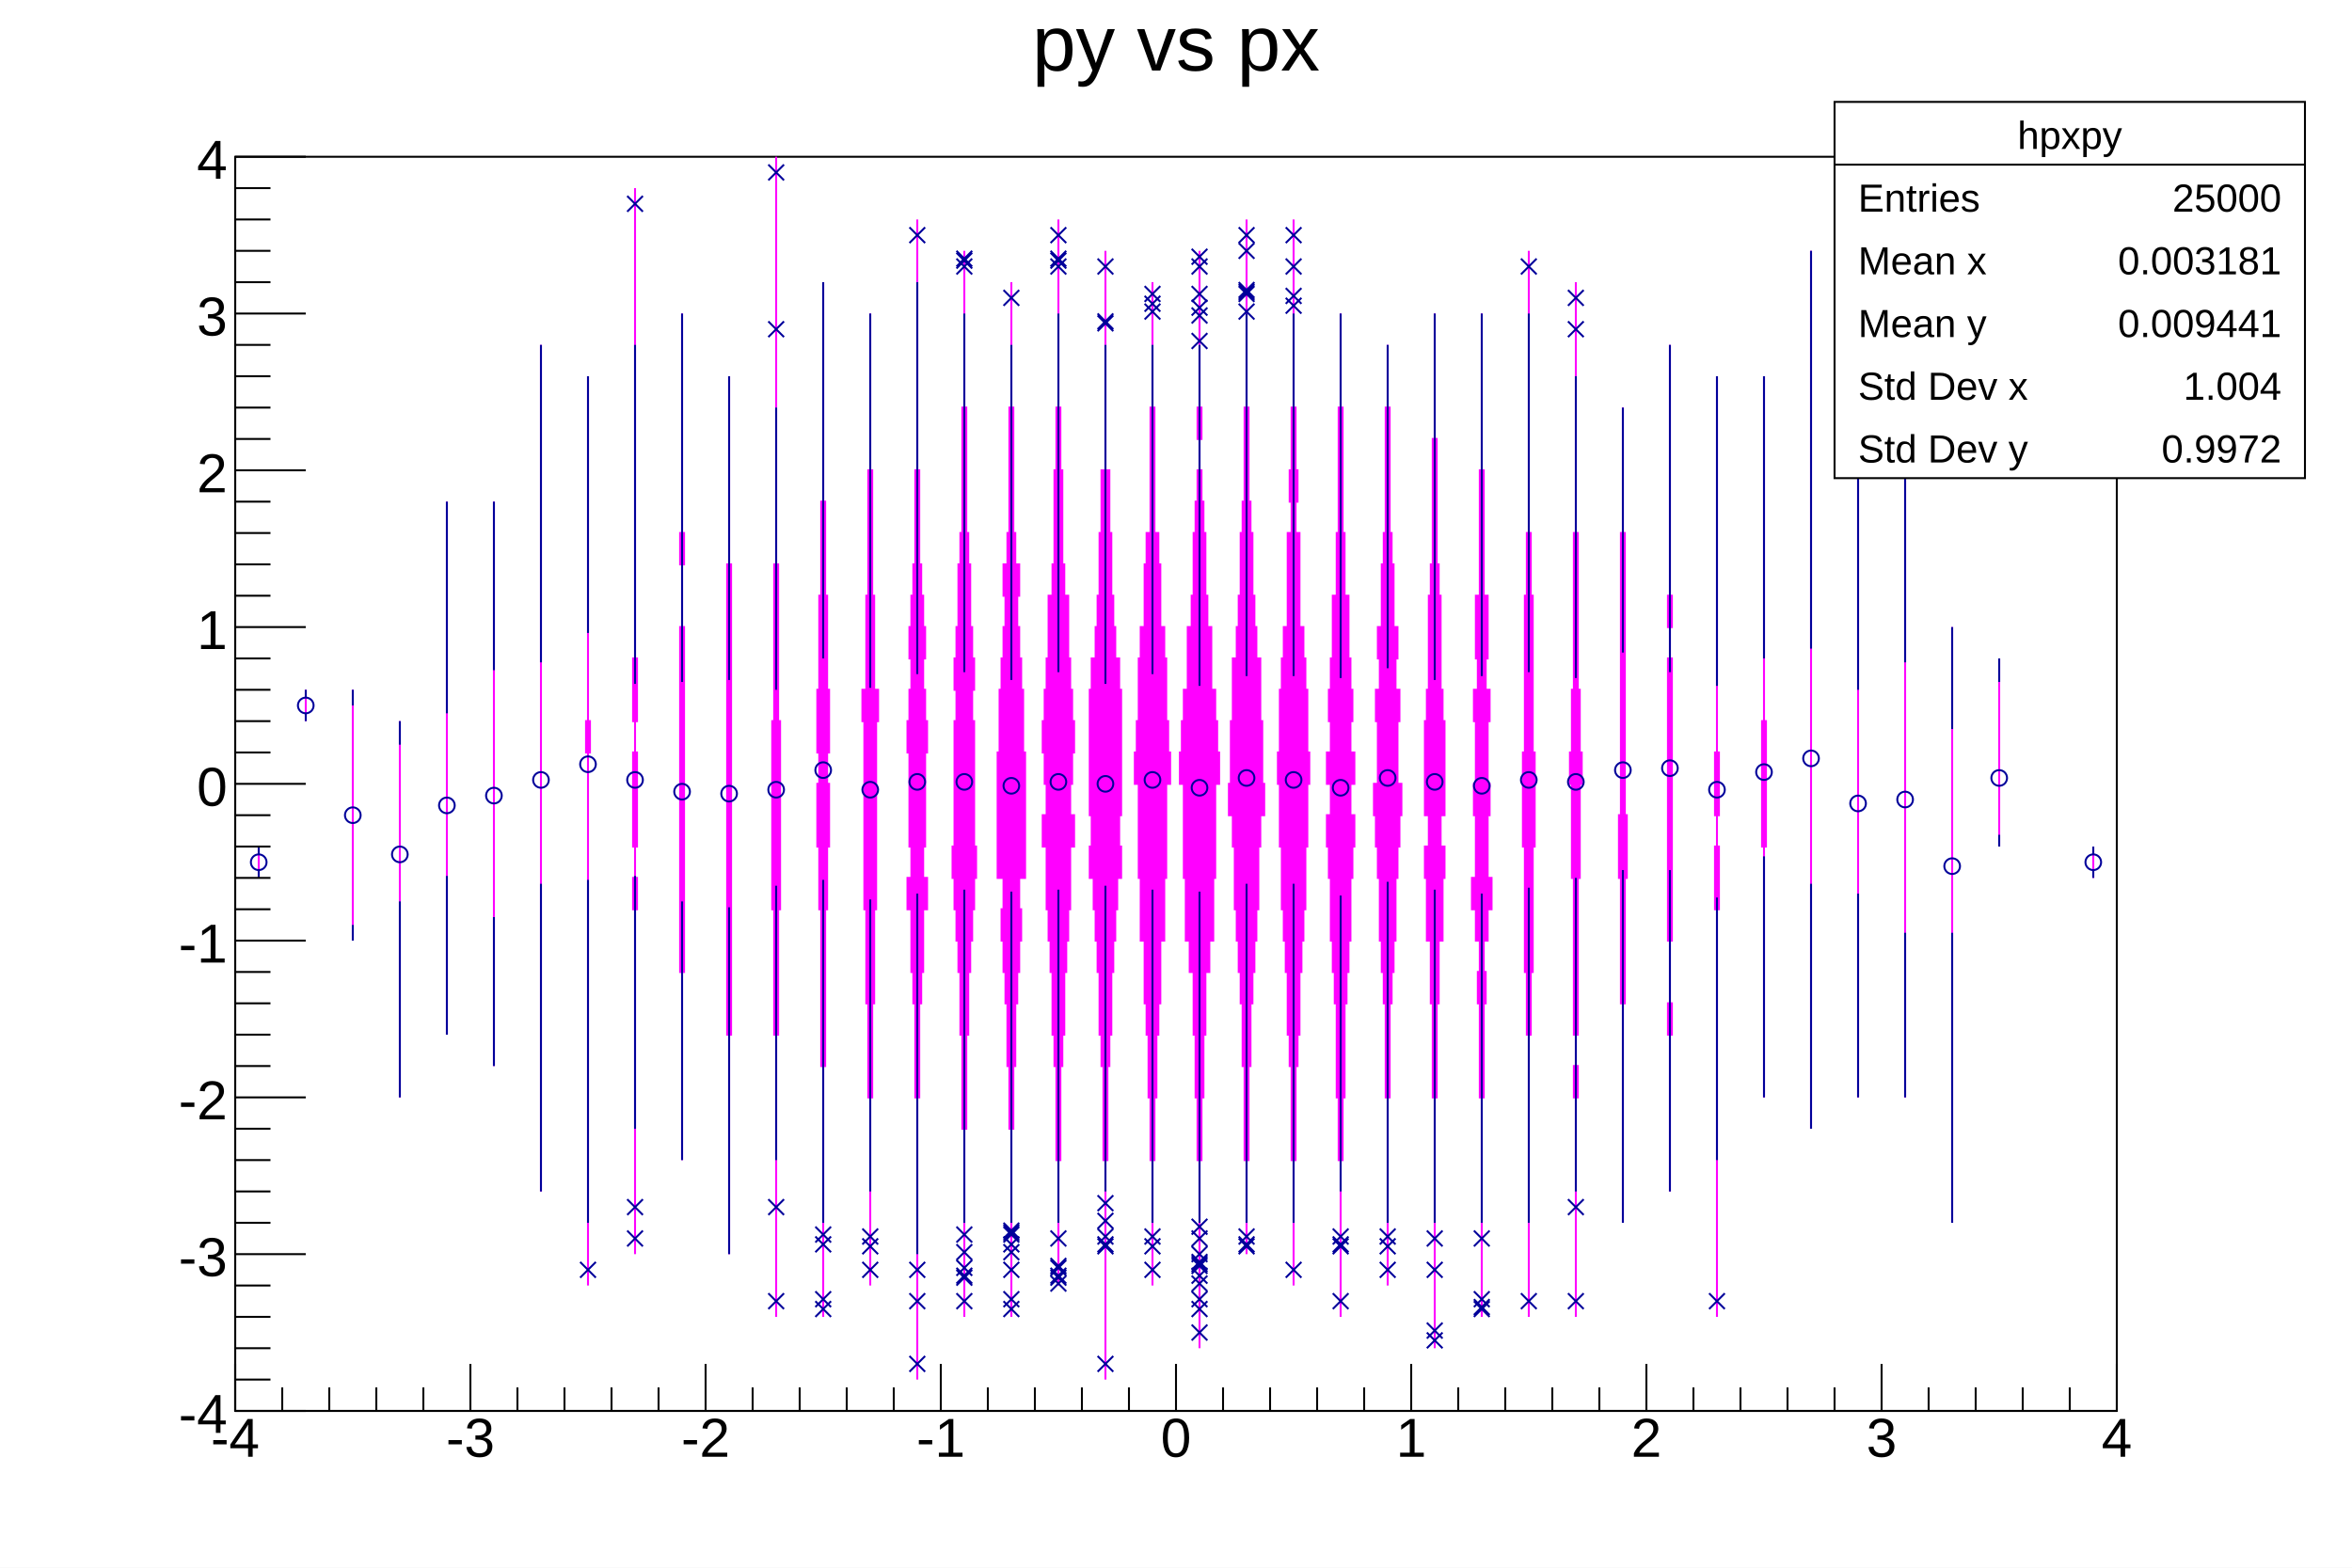
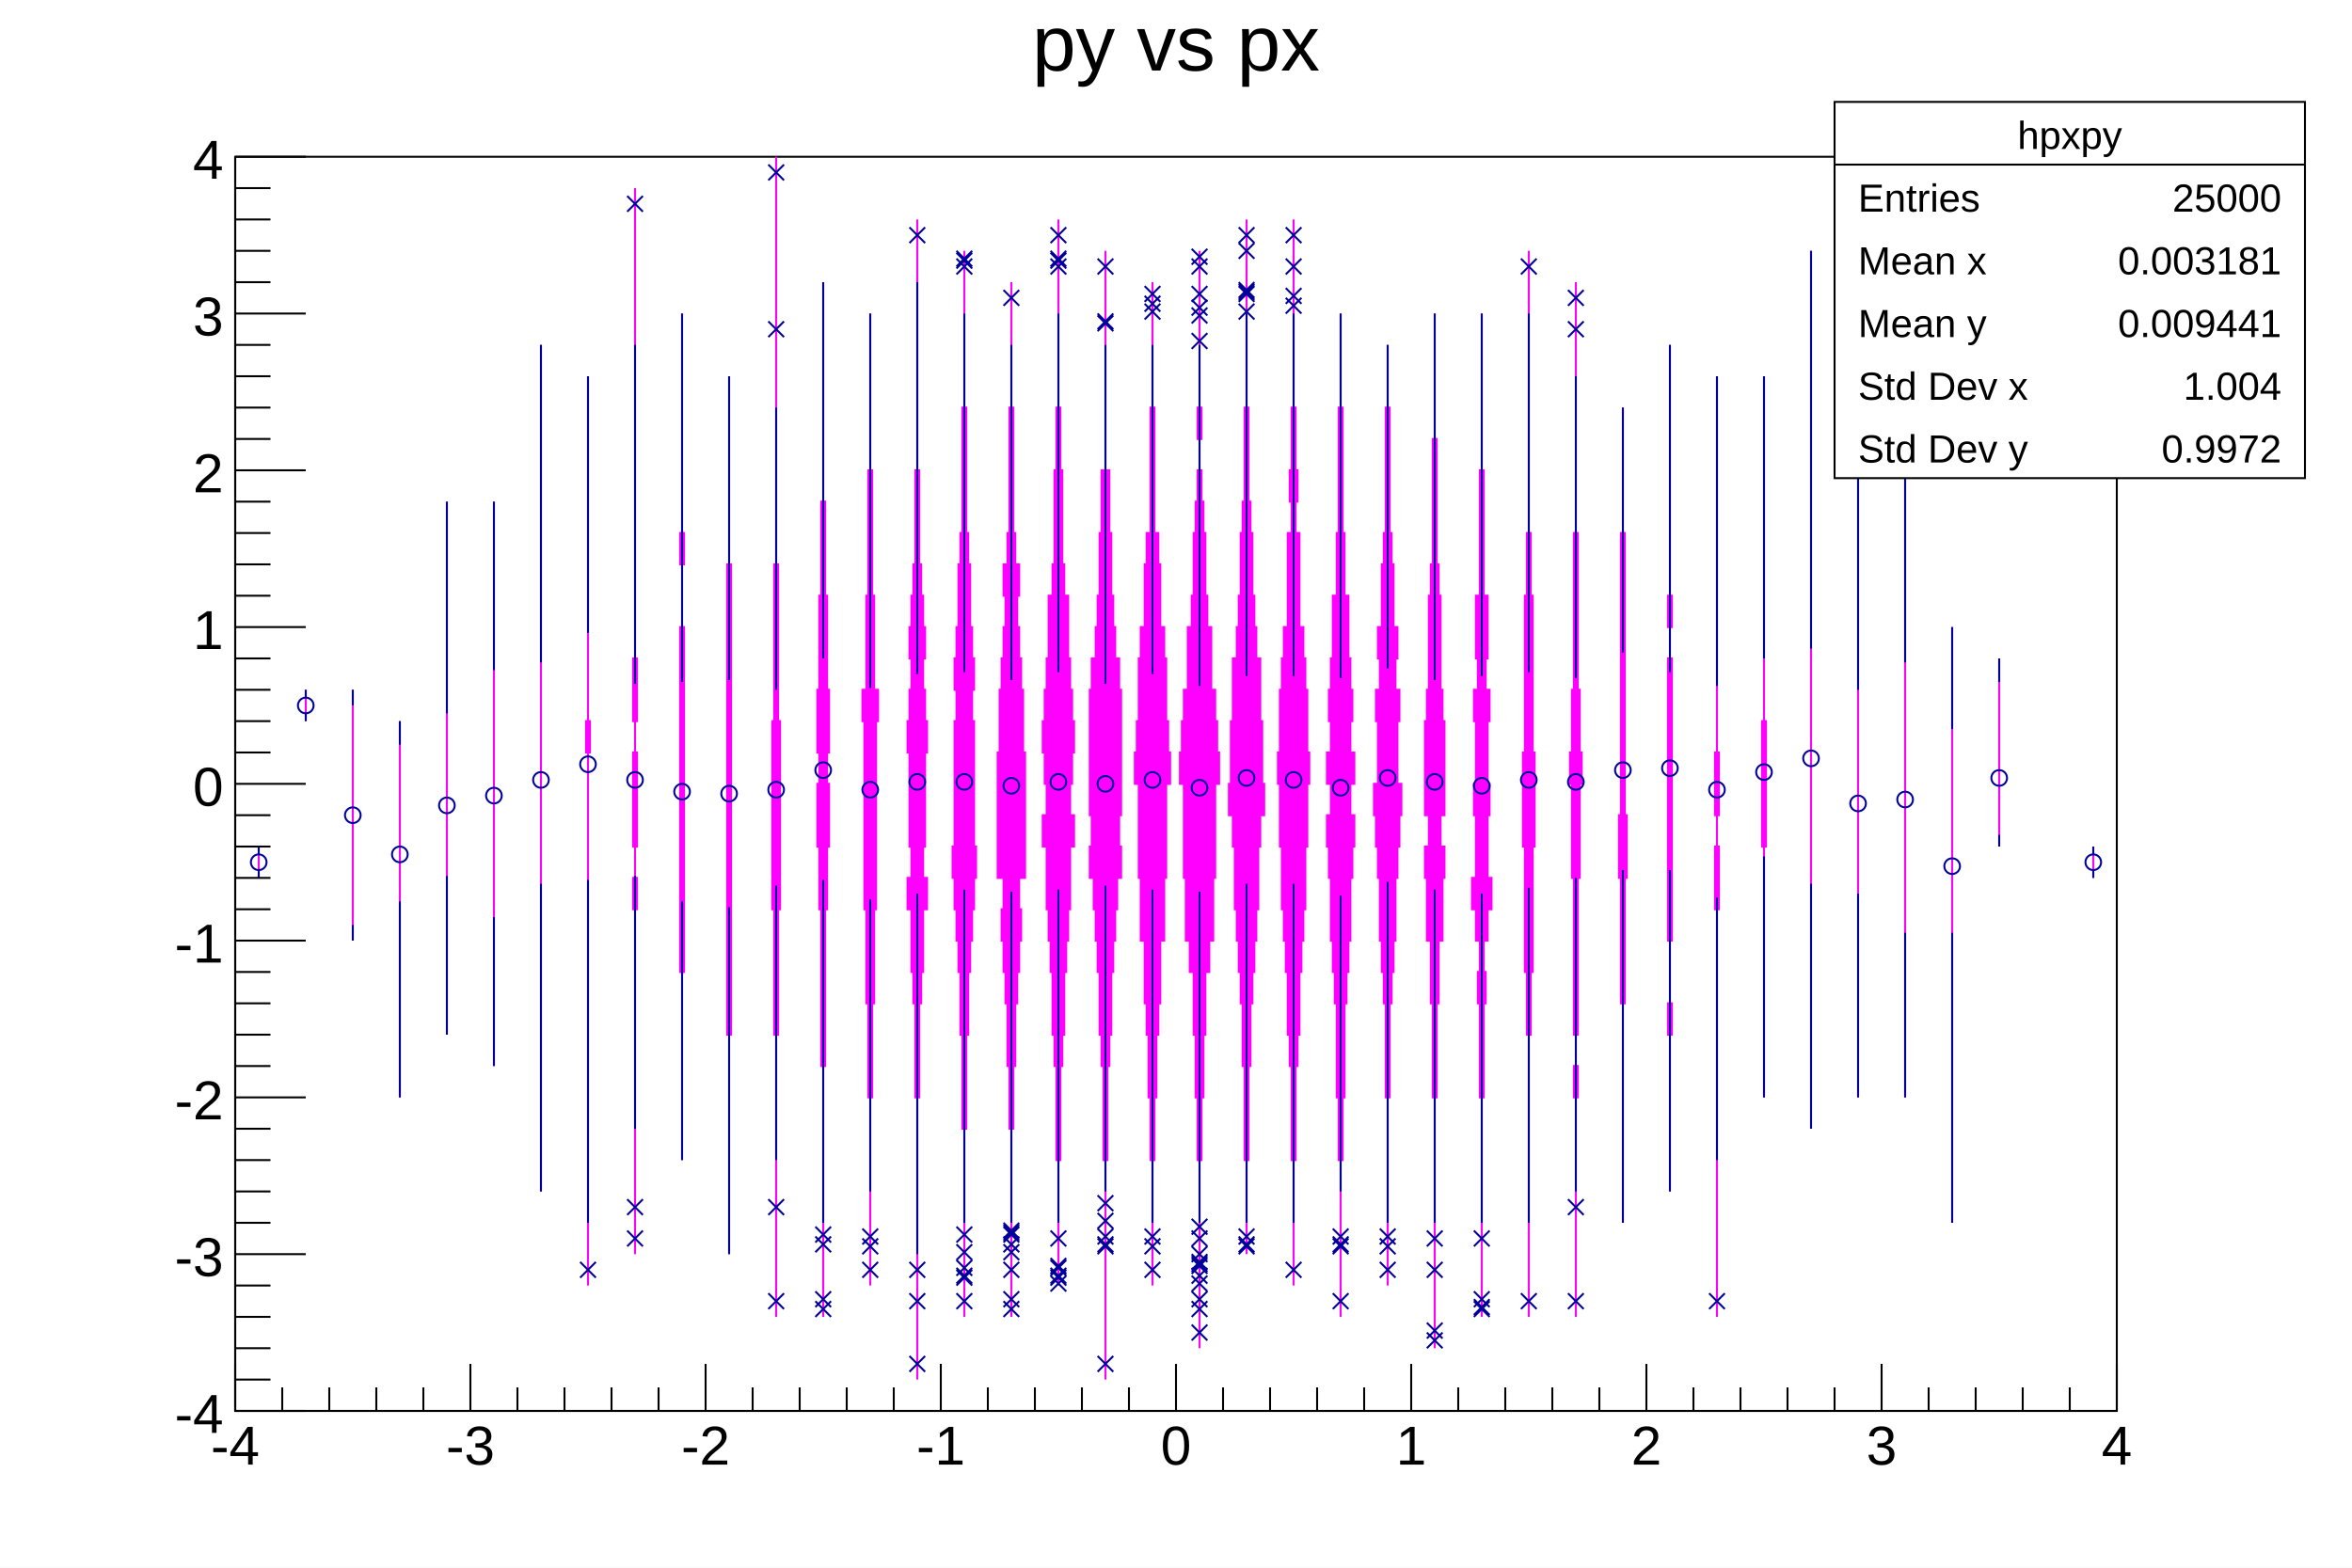
<svg xmlns="http://www.w3.org/2000/svg" viewBox="0 0 1200 800" preserveAspectRatio="none" width="1200" height="800">
  <path d="M0,0H1200V800H0Z" style="fill: white;" />
  <g>
    <g transform="translate(120,80)">
      <path d="M0,0H960V640H0Z" style="fill: white; stroke: black; stroke-width: 1;" />
      <svg x="0" y="0" overflow="hidden" width="960" height="640" viewBox="0 0 960 640">
        <g>
          <path d="M12,368v-16v16ZM36,288v-16v16ZM60,400v-128v128ZM84,480v-192v192ZM108,448v-272v272ZM132,464v-288v288ZM156,528v-432v432ZM180,576v-272h1v-16h-1v-176v176h-1v16h1v272ZM204,560v-176h1v-16h-1v-16h1v-48h-1v-16h1v-32h-1v-240v240h-1v32h1v16h-1v48h1v16h-1v16h1v176ZM228,512v-96h1v-176h-1v-32h1v-16h-1v-112v112h-1v16h1v32h-1v176h1v96ZM252,560v-112h1v-240h-1v-96v96h-1v240h1v112ZM276,592v-144h1v-64h1v-96h-1v-80h-1v-208v208h-1v80h-1v96h1v64h1v144ZM300,592v-128h1v-80h1v-32h1v-32h-1v-16h1v-32h-1v-48h-1v-48h-1v-112v112h-1v48h-1v48h-1v32h1v16h-1v32h1v32h1v80h1v128ZM324,576v-96h1v-48h1v-48h1v-96h1v-16h-2v-48h-1v-64h-1v-80v80h-1v64h-1v48h-2v16h1v96h1v48h1v48h1v96ZM348,624v-144h1v-48h1v-16h1v-32h2v-16h-2v-16h1v-48h1v-16h-1v-16h-1v-16h1v-16h-1v-16h-1v-16h-1v-48h-1v-128v128h-1v48h-1v16h-1v16h-1v16h1v16h-1v16h-1v16h1v48h1v16h-2v16h2v32h1v16h1v48h1v144ZM372,592v-96h1v-48h1v-32h1v-16h1v-16h1v-16h1v-16h-1v-64h-1v-16h1v-16h-1v-16h-1v-32h-1v-16h-1v-64h-1v-80v80h-1v64h-1v16h-1v32h-1v16h-1v16h1v16h-1v64h-1v16h1v16h1v16h1v16h1v32h1v48h1v96ZM396,592v-96h1v-32h1v-32h1v-16h1v-16h1v-16h-1v-16h3v-64h-1v-32h-1v-16h-1v-16h-1v-16h1v-16h-2v-16h-1v-64h-1v-64v64h-1v64h-1v16h-2v16h1v16h-1v16h-1v16h-1v32h-1v64h3v16h-1v16h1v16h1v16h1v32h1v32h1v96ZM420,576v-64h1v-48h1v-16h1v-32h1v-16h1v-16h1v-32h2v-16h-2v-16h1v-16h1v-16h-1v-16h-1v-16h-1v-32h-2v-16h-1v-48h-1v-32h-1v-96v96h-1v32h-1v48h-1v16h-2v32h-1v16h-1v16h-1v16h1v16h1v16h-2v16h2v32h1v16h1v16h1v32h1v16h1v48h1v64ZM444,624v-112h1v-48h1v-16h1v-32h1v-16h1v-16h1v-16h2v-16h-1v-16h1v-64h-1v-16h-2v-16h-1v-16h-1v-32h-1v-32h-2v-112v112h-2v32h-1v32h-1v16h-1v16h-2v16h-1v64h1v16h-1v16h2v16h1v16h1v16h1v32h1v16h1v48h1v112ZM468,576v-64h1v-32h1v-32h1v-16h1v-32h2v-32h1v-48h2v-16h-1v-16h-1v-32h-1v-16h-2v-32h-1v-16h-2v-64h-1v-64v64h-1v64h-2v16h-1v32h-2v16h-1v32h-1v16h-1v16h2v48h1v32h2v32h1v16h1v32h1v32h1v64ZM492,608v-96h1v-32h1v-32h1v-32h2v-16h2v-32h1v-48h2v-16h-1v-16h-1v-16h-2v-32h-2v-16h-1v-32h-1v-16h-1v-16h-1v-16h1v-16h-1v-80v80h-1v16h1v16h-1v16h-1v16h-1v32h-1v16h-2v32h-2v16h-1v16h-1v16h2v48h1v32h2v16h2v32h1v32h1v32h1v96ZM516,560v-48h1v-48h1v-32h1v-16h1v-16h1v-16h1v-32h1v-16h2v-16h-1v-32h-1v-32h-2v-16h-1v-16h-1v-32h-1v-16h-1v-48h-1v-96v96h-1v48h-1v16h-1v32h-1v16h-1v16h-2v32h-1v32h-1v16h2v16h1v32h1v16h1v16h1v16h1v32h1v48h1v48ZM540,576v-64h1v-48h1v-16h1v-32h1v-16h1v-16h1v-32h1v-32h1v-16h-1v-32h-1v-16h-1v-16h-2v-48h-2v-16h1v-16h-1v-32h-1v-96v96h-1v32h-1v16h1v16h-2v48h-2v16h-1v16h-1v32h-1v16h1v32h1v32h1v16h1v16h1v32h1v16h1v48h1v64ZM564,592v-80h1v-32h1v-48h1v-16h1v-16h1v-32h1v-16h1v-16h-2v-16h2v-16h-2v-16h1v-16h-1v-16h-1v-32h-2v-32h-1v-64h-1v-48v48h-1v64h-1v32h-2v32h-1v16h-1v16h1v16h-2v16h2v16h-2v16h1v16h1v32h1v16h1v16h1v48h1v32h1v80ZM588,576v-96h1v-48h1v-16h1v-16h1v-32h1v-16h1v-16h1v-16h-2v-32h1v-16h-2v-16h1v-16h-2v-32h-1v-16h-1v-64h-1v-32v32h-1v64h-1v16h-1v32h-2v16h1v16h-2v16h1v32h-2v16h1v16h1v16h1v32h1v16h1v16h1v48h1v96ZM612,608v-128h1v-48h1v-32h2v-32h1v-16h-2v-16h2v-48h-1v-16h-1v-48h-1v-16h-1v-64h-1v-64v64h-1v64h-1v16h-1v48h-1v16h-1v48h2v16h-2v16h1v32h2v32h1v48h1v128ZM636,592v-112h1v-48h1v-16h-1v-16h2v-16h2v-16h-2v-32h1v-16h-1v-32h1v-16h-2v-16h1v-32h-2v-64h-1v-80v80h-1v64h-2v32h1v16h-2v16h1v32h-1v16h1v32h-2v16h2v16h2v16h-1v16h1v48h1v112ZM660,592v-144h1v-32h1v-64h1v-48h-1v-80h-1v-32h-1v-144v144h-1v32h-1v80h-1v48h1v64h1v32h1v144ZM684,592v-112h1v-16h-1v-16h1v-80h1v-48h1v-16h-1v-32h-1v-80h-1v-128v128h-1v80h-1v32h-1v16h1v48h1v80h1v16h-1v16h1v112ZM708,544v-112h1v-64h1v-32h-1v-144h-1v-64v64h-1v144h-1v32h1v64h1v112ZM732,528v-80h1v-16h-1v-32h1v-144h-1v-16h1v-16h-1v-128v128h-1v16h1v16h-1v144h1v32h-1v16h1v80ZM756,592v-208h1v-32h-1v-16h1v-32h-1v-192v192h-1v32h1v16h-1v32h1v208ZM780,480v-128h1v-64h-1v-176v176h-1v64h1v128ZM804,496v-448v448ZM828,480v-320v320ZM852,480v-384v384ZM876,544v-304v304ZM900,352v-96v96ZM948,368v-16v16Z" style="stroke: magenta; fill: magenta;" />
          <path d="M12,356v-4M12,364v4M36,276v-4M36,284v4M60,280v-8M60,392v8M84,300v-12M84,380v100M108,284v-108M108,367v81M132,262v-86M132,388v76M156,258v-162M156,371v157M180,243v-131M180,369v175M204,269v-173M204,367v129M228,268v-188M228,380v132M252,267v-155M252,383v177M276,272v-144M276,372v140M300,256v-192M300,369v175M324,271v-191M324,379v149M348,264v-200M348,376v184M372,263v-183M372,374v170M396,267v-171M396,375v169M420,263v-183M420,374v170M444,269v-173M444,372v156M468,264v-168M468,374v170M492,270v-174M492,375v169M516,265v-185M516,371v173M540,265v-185M540,371v173M564,266v-186M564,377v151M588,261v-165M588,370v174M612,267v-187M612,374v170M636,265v-185M636,376v168M660,263v-183M660,373v171M684,266v-154M684,368v160M708,253v-125M708,364v180M732,263v-167M732,364v164M756,270v-158M756,378v134M780,256v-144M780,357v123M804,251v-203M804,371v125M828,272v-112M828,376v104M852,258v-162M852,396v84M876,292v-52M876,396v148M900,268v-12M900,346v6M948,356v-4M948,364v4" style="stroke: #00009a; stroke-width: 1; fill: none;" />
          <path d="M8,360a4,4,0,1,0,8,0a4,4,0,1,0,-8,0zM32,280a4,4,0,1,0,8,0a4,4,0,1,0,-8,0zM56,336a4,4,0,1,0,8,0a4,4,0,1,0,-8,0zM80,356a4,4,0,1,0,8,0a4,4,0,1,0,-8,0zM104,331a4,4,0,1,0,8,0a4,4,0,1,0,-8,0zM128,326a4,4,0,1,0,8,0a4,4,0,1,0,-8,0zM152,318a4,4,0,1,0,8,0a4,4,0,1,0,-8,0zM176,310a4,4,0,1,0,8,0a4,4,0,1,0,-8,0zM200,318a4,4,0,1,0,8,0a4,4,0,1,0,-8,0zM224,324a4,4,0,1,0,8,0a4,4,0,1,0,-8,0zM248,325a4,4,0,1,0,8,0a4,4,0,1,0,-8,0zM272,323a4,4,0,1,0,8,0a4,4,0,1,0,-8,0zM296,313a4,4,0,1,0,8,0a4,4,0,1,0,-8,0zM320,323a4,4,0,1,0,8,0a4,4,0,1,0,-8,0zM344,319a4,4,0,1,0,8,0a4,4,0,1,0,-8,0zM368,319a4,4,0,1,0,8,0a4,4,0,1,0,-8,0zM392,321a4,4,0,1,0,8,0a4,4,0,1,0,-8,0zM416,319a4,4,0,1,0,8,0a4,4,0,1,0,-8,0zM440,320a4,4,0,1,0,8,0a4,4,0,1,0,-8,0zM464,318a4,4,0,1,0,8,0a4,4,0,1,0,-8,0zM488,322a4,4,0,1,0,8,0a4,4,0,1,0,-8,0zM512,317a4,4,0,1,0,8,0a4,4,0,1,0,-8,0zM536,318a4,4,0,1,0,8,0a4,4,0,1,0,-8,0zM560,322a4,4,0,1,0,8,0a4,4,0,1,0,-8,0zM584,317a4,4,0,1,0,8,0a4,4,0,1,0,-8,0zM608,319a4,4,0,1,0,8,0a4,4,0,1,0,-8,0zM632,321a4,4,0,1,0,8,0a4,4,0,1,0,-8,0zM656,318a4,4,0,1,0,8,0a4,4,0,1,0,-8,0zM680,319a4,4,0,1,0,8,0a4,4,0,1,0,-8,0zM704,313a4,4,0,1,0,8,0a4,4,0,1,0,-8,0zM728,312a4,4,0,1,0,8,0a4,4,0,1,0,-8,0zM752,323a4,4,0,1,0,8,0a4,4,0,1,0,-8,0zM776,314a4,4,0,1,0,8,0a4,4,0,1,0,-8,0zM800,307a4,4,0,1,0,8,0a4,4,0,1,0,-8,0zM824,330a4,4,0,1,0,8,0a4,4,0,1,0,-8,0zM848,328a4,4,0,1,0,8,0a4,4,0,1,0,-8,0zM872,362a4,4,0,1,0,8,0a4,4,0,1,0,-8,0zM896,317a4,4,0,1,0,8,0a4,4,0,1,0,-8,0zM944,360a4,4,0,1,0,8,0a4,4,0,1,0,-8,0z" style="stroke: #00009a; fill: none;" />
          <path d="M176,564l8,8m0,-8l-8,8M200,548l8,8m0,-8l-8,8M200,532l8,8m0,-8l-8,8M200,20l8,8m0,-8l-8,8M272,580l8,8m0,-8l-8,8M272,532l8,8m0,-8l-8,8M272,84l8,8m0,-8l-8,8M272,4l8,8m0,-8l-8,8M296,584l8,8m0,-8l-8,8M296,579l8,8m0,-8l-8,8M296,551l8,8m0,-8l-8,8M296,546l8,8m0,-8l-8,8M320,564l8,8m0,-8l-8,8M320,552l8,8m0,-8l-8,8M320,547l8,8m0,-8l-8,8M344,612l8,8m0,-8l-8,8M344,580l8,8m0,-8l-8,8M344,564l8,8m0,-8l-8,8M344,36l8,8m0,-8l-8,8M368,580l8,8m0,-8l-8,8M368,568l8,8m0,-8l-8,8M368,563l8,8m0,-8l-8,8M368,567l8,8m0,-8l-8,8M368,546l8,8m0,-8l-8,8M368,555l8,8m0,-8l-8,8M368,49l8,8m0,-8l-8,8M368,48l8,8m0,-8l-8,8M368,52l8,8m0,-8l-8,8M392,584l8,8m0,-8l-8,8M392,579l8,8m0,-8l-8,8M392,564l8,8m0,-8l-8,8M392,551l8,8m0,-8l-8,8M392,546l8,8m0,-8l-8,8M392,555l8,8m0,-8l-8,8M392,545l8,8m0,-8l-8,8M392,544l8,8m0,-8l-8,8M392,68l8,8m0,-8l-8,8M416,568l8,8m0,-8l-8,8M416,563l8,8m0,-8l-8,8M416,567l8,8m0,-8l-8,8M416,562l8,8m0,-8l-8,8M416,571l8,8m0,-8l-8,8M416,548l8,8m0,-8l-8,8M416,49l8,8m0,-8l-8,8M416,48l8,8m0,-8l-8,8M416,52l8,8m0,-8l-8,8M416,36l8,8m0,-8l-8,8M440,612l8,8m0,-8l-8,8M440,552l8,8m0,-8l-8,8M440,547l8,8m0,-8l-8,8M440,551l8,8m0,-8l-8,8M440,530l8,8m0,-8l-8,8M440,539l8,8m0,-8l-8,8M440,81l8,8m0,-8l-8,8M440,80l8,8m0,-8l-8,8M440,52l8,8m0,-8l-8,8M464,564l8,8m0,-8l-8,8M464,552l8,8m0,-8l-8,8M464,547l8,8m0,-8l-8,8M464,71l8,8m0,-8l-8,8M464,66l8,8m0,-8l-8,8M464,75l8,8m0,-8l-8,8M488,596l8,8m0,-8l-8,8M488,584l8,8m0,-8l-8,8M488,579l8,8m0,-8l-8,8M488,567l8,8m0,-8l-8,8M488,562l8,8m0,-8l-8,8M488,571l8,8m0,-8l-8,8M488,561l8,8m0,-8l-8,8M488,560l8,8m0,-8l-8,8M488,548l8,8m0,-8l-8,8M488,556l8,8m0,-8l-8,8M488,542l8,8m0,-8l-8,8M488,77l8,8m0,-8l-8,8M488,90l8,8m0,-8l-8,8M488,73l8,8m0,-8l-8,8M488,66l8,8m0,-8l-8,8M488,47l8,8m0,-8l-8,8M488,52l8,8m0,-8l-8,8M512,552l8,8m0,-8l-8,8M512,547l8,8m0,-8l-8,8M512,551l8,8m0,-8l-8,8M512,66l8,8m0,-8l-8,8M512,75l8,8m0,-8l-8,8M512,65l8,8m0,-8l-8,8M512,64l8,8m0,-8l-8,8M512,36l8,8m0,-8l-8,8M512,44l8,8m0,-8l-8,8M536,564l8,8m0,-8l-8,8M536,72l8,8m0,-8l-8,8M536,67l8,8m0,-8l-8,8M536,52l8,8m0,-8l-8,8M536,36l8,8m0,-8l-8,8M560,580l8,8m0,-8l-8,8M560,552l8,8m0,-8l-8,8M560,547l8,8m0,-8l-8,8M560,551l8,8m0,-8l-8,8M584,564l8,8m0,-8l-8,8M584,552l8,8m0,-8l-8,8M584,547l8,8m0,-8l-8,8M608,600l8,8m0,-8l-8,8M608,595l8,8m0,-8l-8,8M608,564l8,8m0,-8l-8,8M608,548l8,8m0,-8l-8,8M632,584l8,8m0,-8l-8,8M632,579l8,8m0,-8l-8,8M632,583l8,8m0,-8l-8,8M632,548l8,8m0,-8l-8,8M656,580l8,8m0,-8l-8,8M656,52l8,8m0,-8l-8,8M680,580l8,8m0,-8l-8,8M680,532l8,8m0,-8l-8,8M680,84l8,8m0,-8l-8,8M680,68l8,8m0,-8l-8,8M752,580l8,8m0,-8l-8,8" style="stroke: #00009a; fill: none;" />
        </g>
      </svg>
      <g>
        <g transform="translate(0,640)">
          <path d="M0,0h960M0,-24V0M24,-12V0M48,-12V0M72,-12V0M96,-12V0M120,-24V0M144,-12V0M168,-12V0M192,-12V0M216,-12V0M240,-24V0M264,-12V0M288,-12V0M312,-12V0M336,-12V0M360,-24V0M384,-12V0M408,-12V0M432,-12V0M456,-12V0M480,-24V0M504,-12V0M528,-12V0M552,-12V0M576,-12V0M600,-24V0M624,-12V0M648,-12V0M672,-12V0M696,-12V0M720,-24V0M744,-12V0M768,-12V0M792,-12V0M816,-12V0M840,-24V0M864,-12V0M888,-12V0M912,-12V0M936,-12V0M960,-24V0" style="stroke: black; stroke-width: 1;" />
          <g font-family="Arial" font-size="28" space="preserve" fill="black" text-anchor="middle">
-             <text dy=".8em" transform="translate(0,1)">
+             <text dy=".8em" transform="translate(0,5)">
       -4
      </text>
-             <text dy=".8em" transform="translate(120,1)">
+             <text dy=".8em" transform="translate(120,5)">
       -3
      </text>
-             <text dy=".8em" transform="translate(240,1)">
+             <text dy=".8em" transform="translate(240,5)">
       -2
      </text>
-             <text dy=".8em" transform="translate(360,1)">
+             <text dy=".8em" transform="translate(360,5)">
       -1
      </text>
-             <text dy=".8em" transform="translate(480,1)">
+             <text dy=".8em" transform="translate(480,5)">
       0
      </text>
-             <text dy=".8em" transform="translate(600,1)">
+             <text dy=".8em" transform="translate(600,5)">
       1
      </text>
-             <text dy=".8em" transform="translate(720,1)">
+             <text dy=".8em" transform="translate(720,5)">
       2
      </text>
-             <text dy=".8em" transform="translate(840,1)">
+             <text dy=".8em" transform="translate(840,5)">
       3
      </text>
-             <text dy=".8em" transform="translate(960,1)">
+             <text dy=".8em" transform="translate(960,5)">
       4
      </text>
          </g>
        </g>
        <g>
          <path d="M0,0v640M36,640H0M18,624H0M18,608H0M18,592H0M18,576H0M36,560H0M18,544H0M18,528H0M18,512H0M18,496H0M36,480H0M18,464H0M18,448H0M18,432H0M18,416H0M36,400H0M18,384H0M18,368H0M18,352H0M18,336H0M36,320H0M18,304H0M18,288H0M18,272H0M18,256H0M36,240H0M18,224H0M18,208H0M18,192H0M18,176H0M36,160H0M18,144H0M18,128H0M18,112H0M18,96H0M36,80H0M18,64H0M18,48H0M18,32H0M18,16H0M36,0H0" style="stroke: black; stroke-width: 1;" />
          <g font-family="Arial" font-size="28" space="preserve" fill="black" text-anchor="end">
-             <text dy=".4em" transform="translate(-4,640)">
+             <text dy=".4em" transform="translate(-6,640)">
       -4
      </text>
-             <text dy=".4em" transform="translate(-4,560)">
+             <text dy=".4em" transform="translate(-6,560)">
       -3
      </text>
-             <text dy=".4em" transform="translate(-4,480)">
+             <text dy=".4em" transform="translate(-6,480)">
       -2
      </text>
-             <text dy=".4em" transform="translate(-4,400)">
+             <text dy=".4em" transform="translate(-6,400)">
       -1
      </text>
-             <text dy=".4em" transform="translate(-4,320)">
+             <text dy=".4em" transform="translate(-6,320)">
       0
      </text>
-             <text dy=".4em" transform="translate(-4,240)">
+             <text dy=".4em" transform="translate(-6,240)">
       1
      </text>
-             <text dy=".4em" transform="translate(-4,160)">
+             <text dy=".4em" transform="translate(-6,160)">
       2
      </text>
-             <text dy=".4em" transform="translate(-4,80)">
+             <text dy=".4em" transform="translate(-6,80)">
       3
      </text>
-             <text dy=".4em" transform="translate(-4)">
+             <text dy=".4em" transform="translate(-6)">
       4
      </text>
          </g>
        </g>
      </g>
    </g>
    <g transform="translate(120,4)" font-family="Arial" font-size="40" space="preserve">
      <text fill="black" text-anchor="middle" dy=".8em" transform="translate(480)">
    py vs px
   </text>
    </g>
    <g transform="translate(936,52)" font-family="Arial" font-size="20" space="preserve" fill="black">
      <path d="M0,0H240V192H0Z" style="fill: white; stroke: black; stroke-width: 1;" />
      <text text-anchor="middle" dy=".4em" transform="translate(120,16)">
    hpxpy
   </text>
      <text text-anchor="start" dy=".4em" transform="translate(12,48)">
    Entries
   </text>
      <text text-anchor="end" dy=".4em" transform="translate(228,48)">
    25000
   </text>
      <text text-anchor="start" dy=".4em" transform="translate(12,80)">
    Mean x
   </text>
      <text text-anchor="end" dy=".4em" transform="translate(228,80)">
    0.003181
   </text>
      <text text-anchor="start" dy=".4em" transform="translate(12,112)">
    Mean y
   </text>
      <text text-anchor="end" dy=".4em" transform="translate(228,112)">
    0.009441
   </text>
      <text text-anchor="start" dy=".4em" transform="translate(12,144)">
    Std Dev x
   </text>
      <text text-anchor="end" dy=".4em" transform="translate(228,144)">
    1.004
   </text>
      <text text-anchor="start" dy=".4em" transform="translate(12,176)">
    Std Dev y
   </text>
      <text text-anchor="end" dy=".4em" transform="translate(228,176)">
    0.9972
   </text>
      <path d="M0,32h240" style="stroke: black; stroke-width: 1;" />
    </g>
  </g>
</svg>
